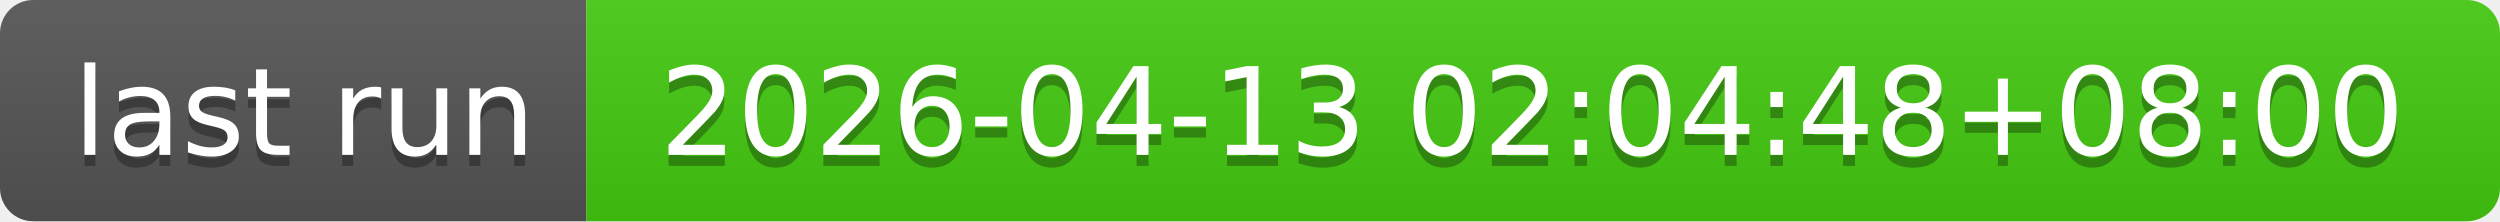
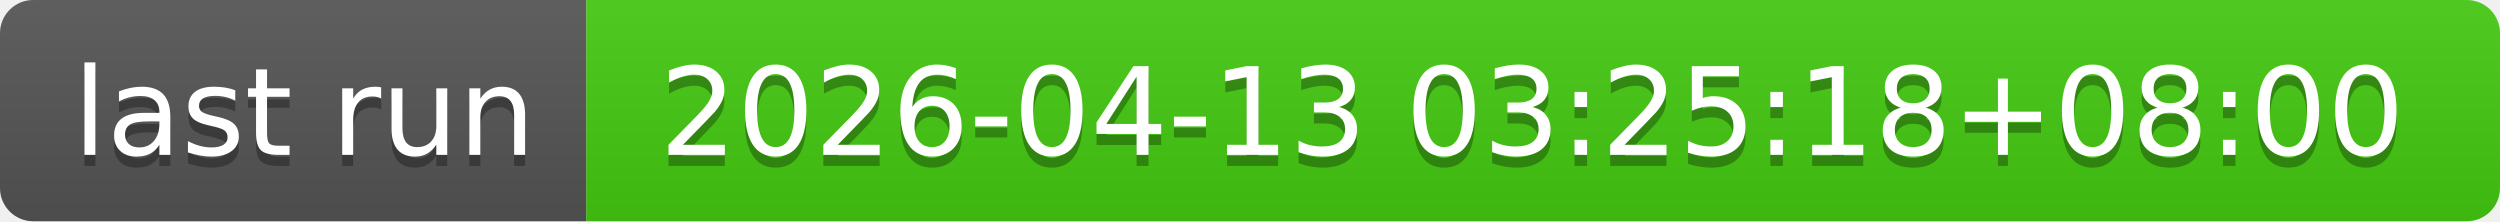
- <svg xmlns="http://www.w3.org/2000/svg" width="226" height="20" role="img" aria-label="last run: 2026-04-13 02:04:48+08:00">
+ <svg xmlns="http://www.w3.org/2000/svg" width="226" height="20" role="img" aria-label="last run: 2026-04-13 03:25:18+08:00">
  <linearGradient id="s" x2="0" y2="100%">
    <stop offset="0" stop-color="#bbb" stop-opacity=".1" />
    <stop offset="1" stop-opacity=".1" />
  </linearGradient>
  <clipPath id="r">
    <rect width="226" height="20" rx="3" fill="#fff" />
  </clipPath>
  <g clip-path="url(#r)">
    <rect width="53" height="20" fill="#555" />
    <rect x="53" width="173" height="20" fill="#4c1" />
    <rect width="226" height="20" fill="url(#s)" />
  </g>
  <g fill="#fff" text-anchor="middle" font-family="Verdana,Geneva,DejaVu Sans,sans-serif" text-rendering="geometricPrecision" font-size="110">
    <text aria-hidden="true" x="275" y="150" fill="#010101" fill-opacity=".3" transform="scale(.1)" textLength="430">last run</text>
    <text x="275" y="140" transform="scale(.1)" fill="#fff" textLength="430">last run</text>
-     <text aria-hidden="true" x="1385" y="150" fill="#010101" fill-opacity=".3" transform="scale(.1)" textLength="1630">2026-04-13 02:04:48+08:00</text>
-     <text x="1385" y="140" transform="scale(.1)" fill="#fff" textLength="1630">2026-04-13 02:04:48+08:00</text>
+     <text aria-hidden="true" x="1385" y="150" fill="#010101" fill-opacity=".3" transform="scale(.1)" textLength="1630">2026-04-13 03:25:18+08:00</text>
+     <text x="1385" y="140" transform="scale(.1)" fill="#fff" textLength="1630">2026-04-13 03:25:18+08:00</text>
  </g>
</svg>
